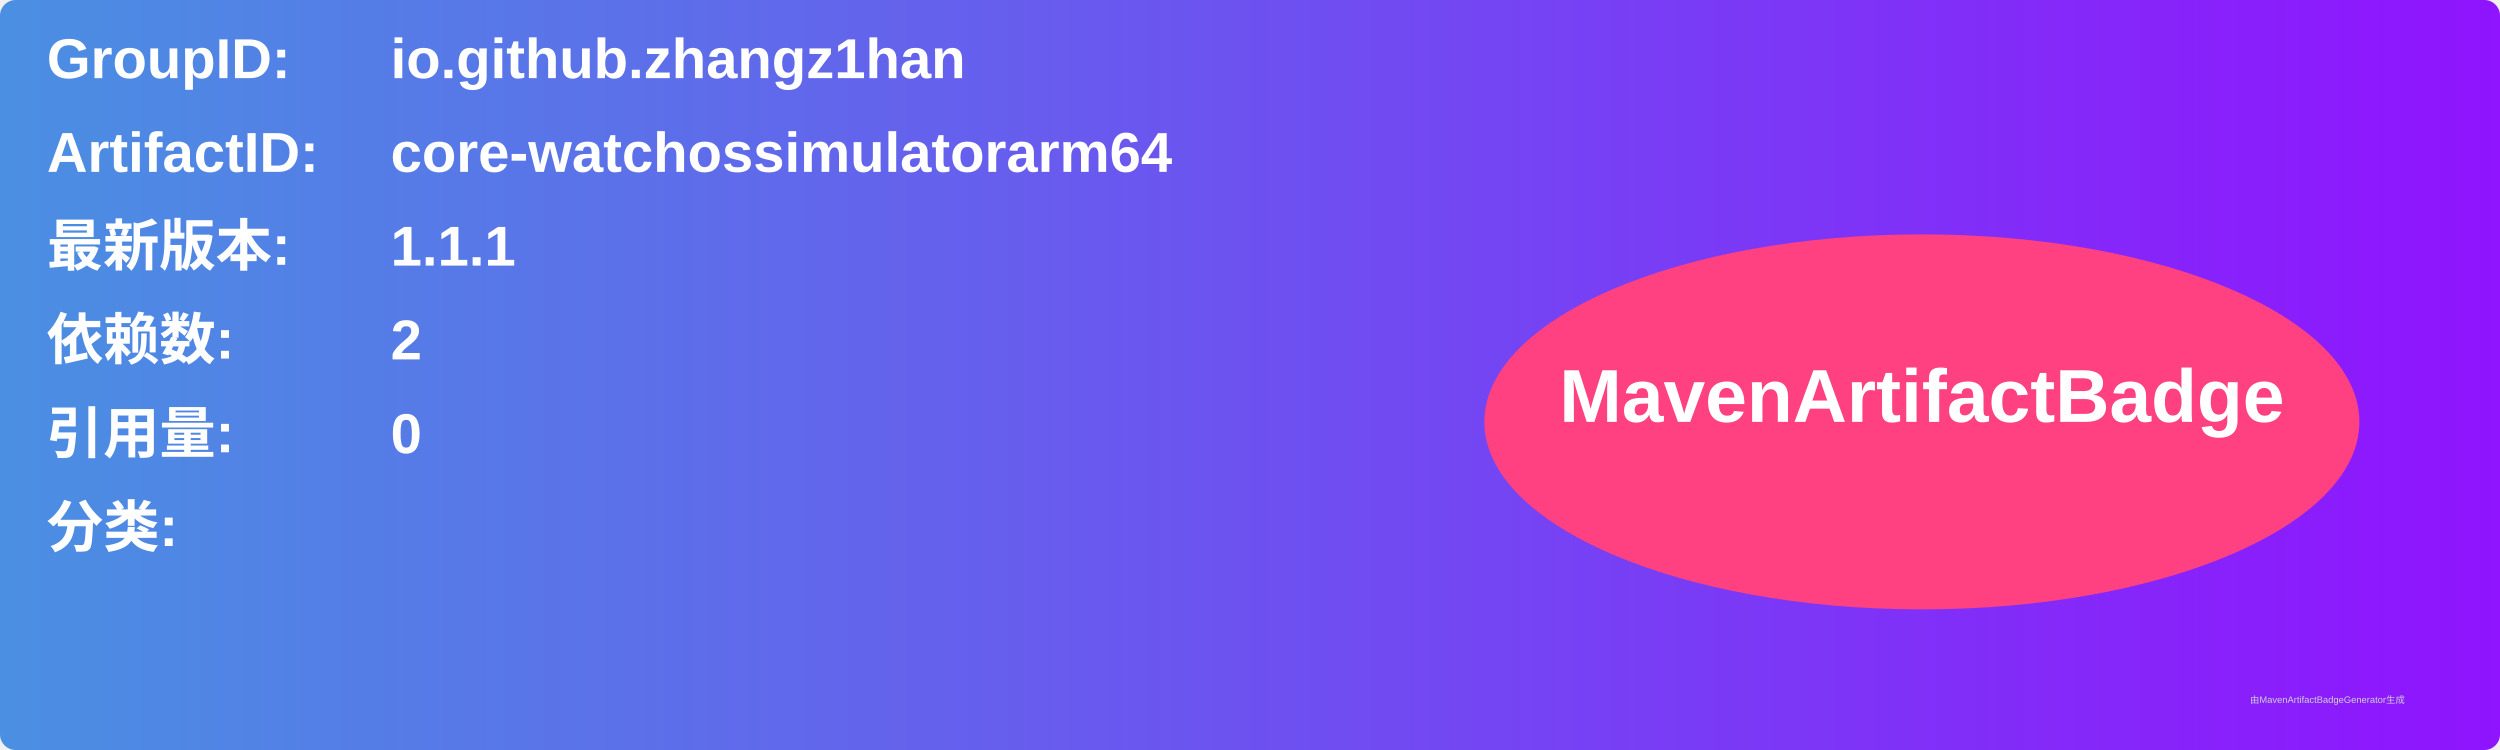
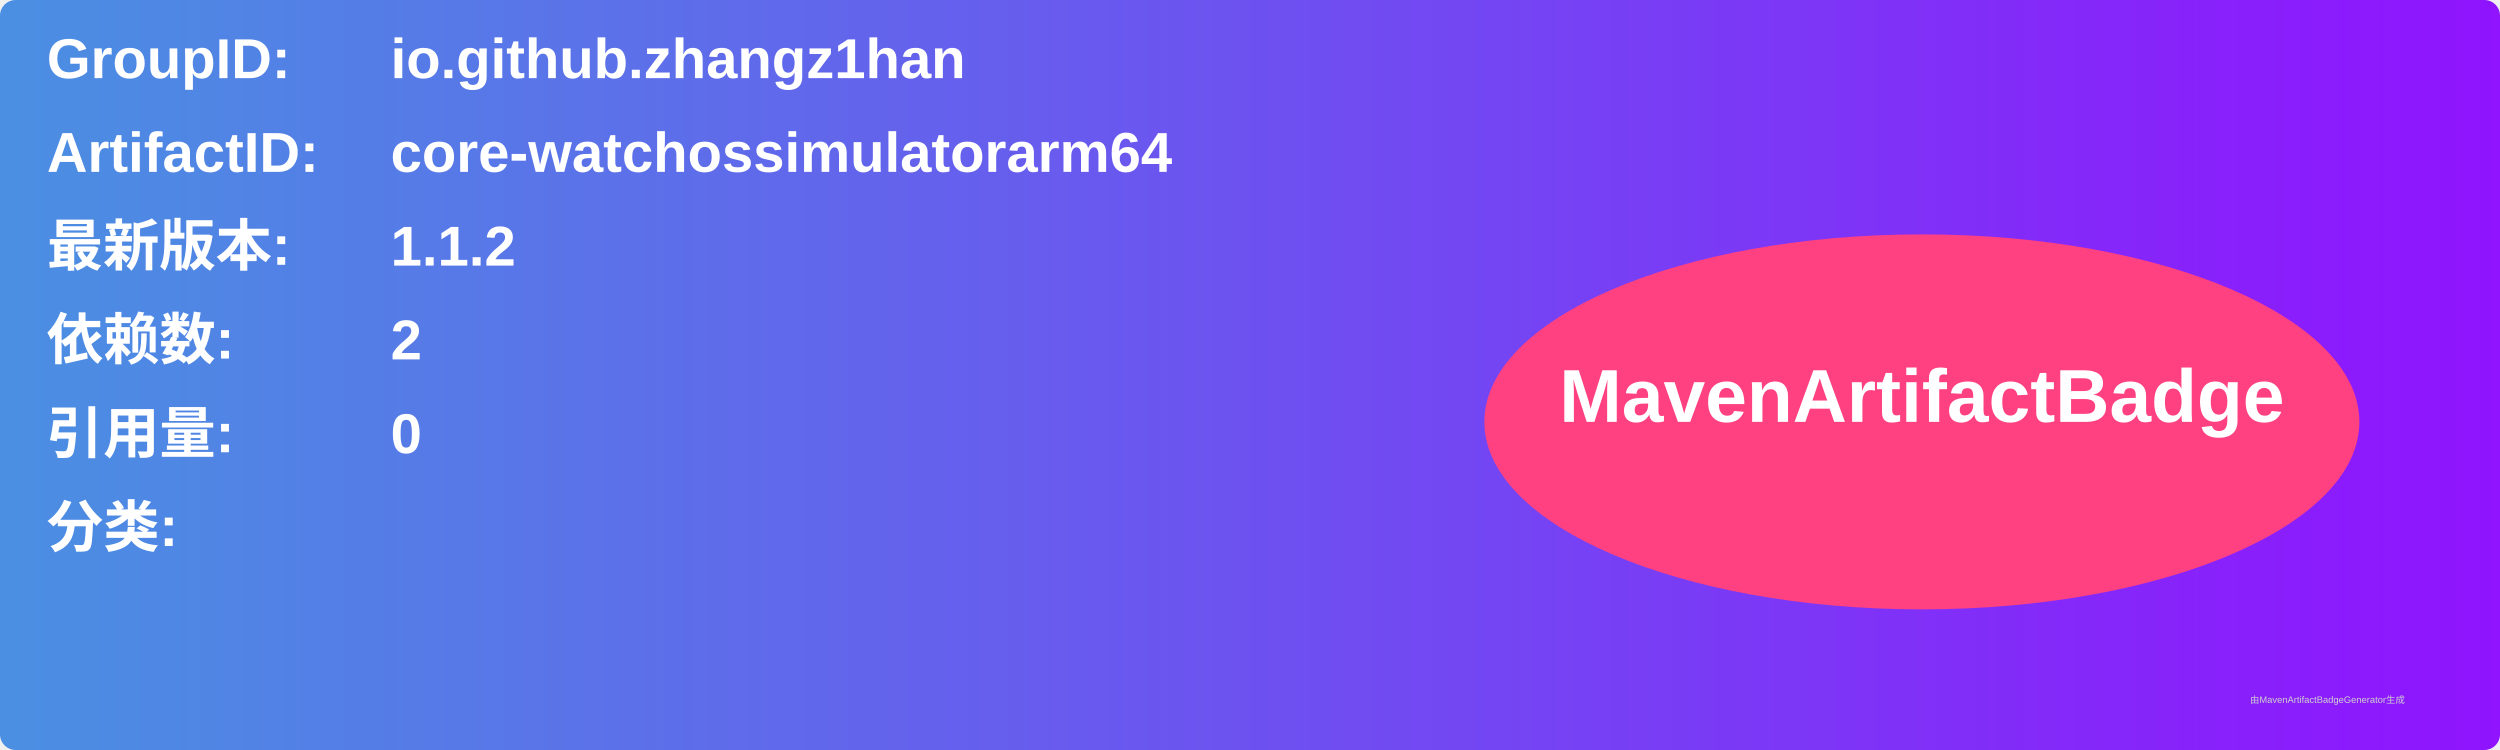
<svg xmlns="http://www.w3.org/2000/svg" width="800" height="240" viewBox="0 0 800 240">
  <linearGradient id="grad" x1="0%" y1="0%" x2="100%" y2="0%">
    <stop offset="0%" stop-color="#4a90e2" />
    <stop offset="100%" stop-color="#9013fe" />
  </linearGradient>
  <rect width="100%" height="100%" rx="5" ry="5" fill="url(#grad)" />
  <g transform="translate(15, 15)">
    <text x="0" y="10" font-family="Arial" font-size="18" fill="white" font-weight="bold" width="260">GroupID:</text>
    <text x="110" y="10" font-family="Arial" font-size="18" fill="white" font-weight="bold" width="460">io.github.zhangz1han</text>
    <text x="0" y="40" font-family="Arial" font-size="18" fill="white" font-weight="bold" width="260">ArtifactID:</text>
    <text x="110" y="40" font-family="Arial" font-size="18" fill="white" font-weight="bold" width="460">core-watchossimulatorarm64</text>
    <text x="0" y="70" font-family="Arial" font-size="18" fill="white" font-weight="bold">最新版本:</text>
    <text x="110" y="70" font-family="Arial" font-size="18" fill="white" font-weight="bold">
-       <tspan font-weight="bold">1.1.1</tspan>
+       <tspan font-weight="bold">1.1.2</tspan>
    </text>
    <text x="0" y="100" font-family="Arial" font-size="18" fill="white" font-weight="bold">依赖数: </text>
    <text x="110" y="100" font-family="Arial" font-size="18" fill="white">
      <tspan font-weight="bold">2</tspan>
    </text>
    <text x="0" y="130" font-family="Arial" font-size="18" fill="white" font-weight="bold">引用量: </text>
    <text x="110" y="130" font-family="Arial" font-size="18" fill="white">
      <tspan font-weight="bold">0</tspan>
    </text>
    <text x="0" y="160" font-family="Arial" font-size="18" fill="white" font-weight="bold">分类:</text>
    <text x="10" y="190" font-family="Arial" font-size="10" fill="white">
      <tspan font-weight="bold" />
    </text>
    <ellipse cx="600" cy="120" rx="140" ry="60" fill="#ff4081" />
    <text x="600" y="120" text-anchor="middle" font-family="Arial" font-size="24" fill="white" font-weight="bold">MavenArtifactBadge</text>
  </g>
  <text x="720" y="225" font-family="Arial" font-size="3" fill="#d0d0d0">由MavenArtifactBadgeGenerator生成</text>
</svg>
